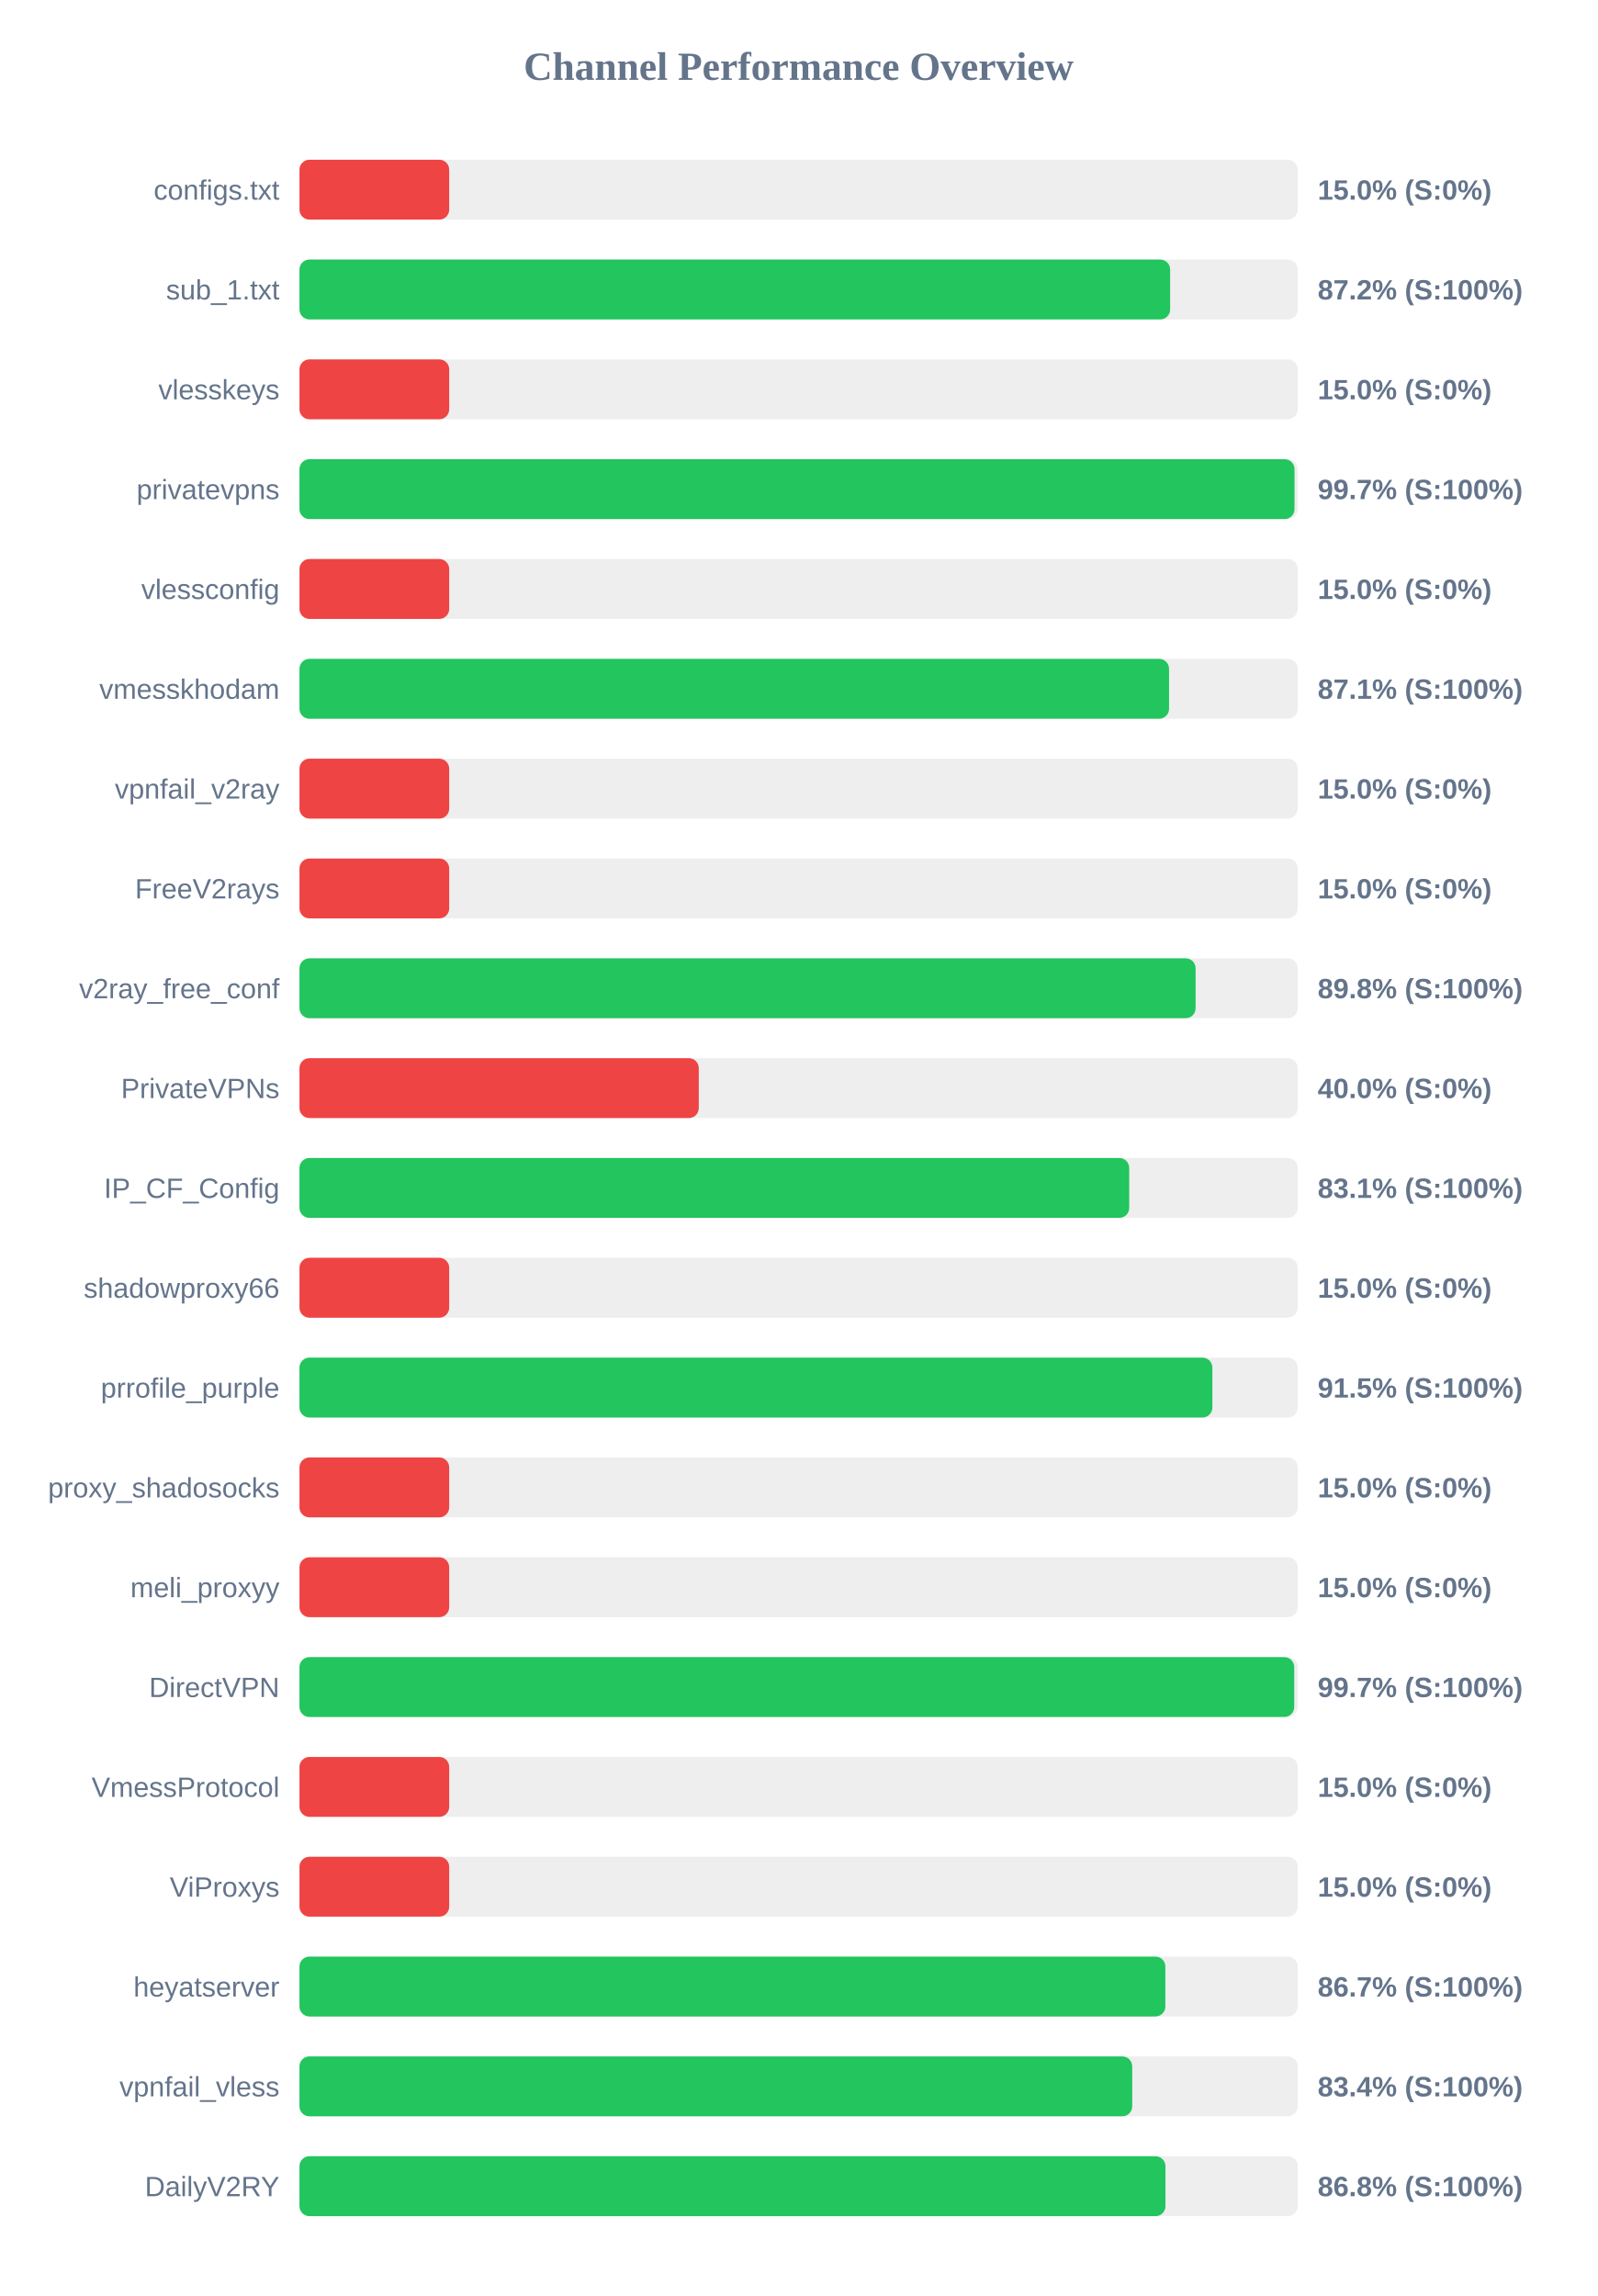
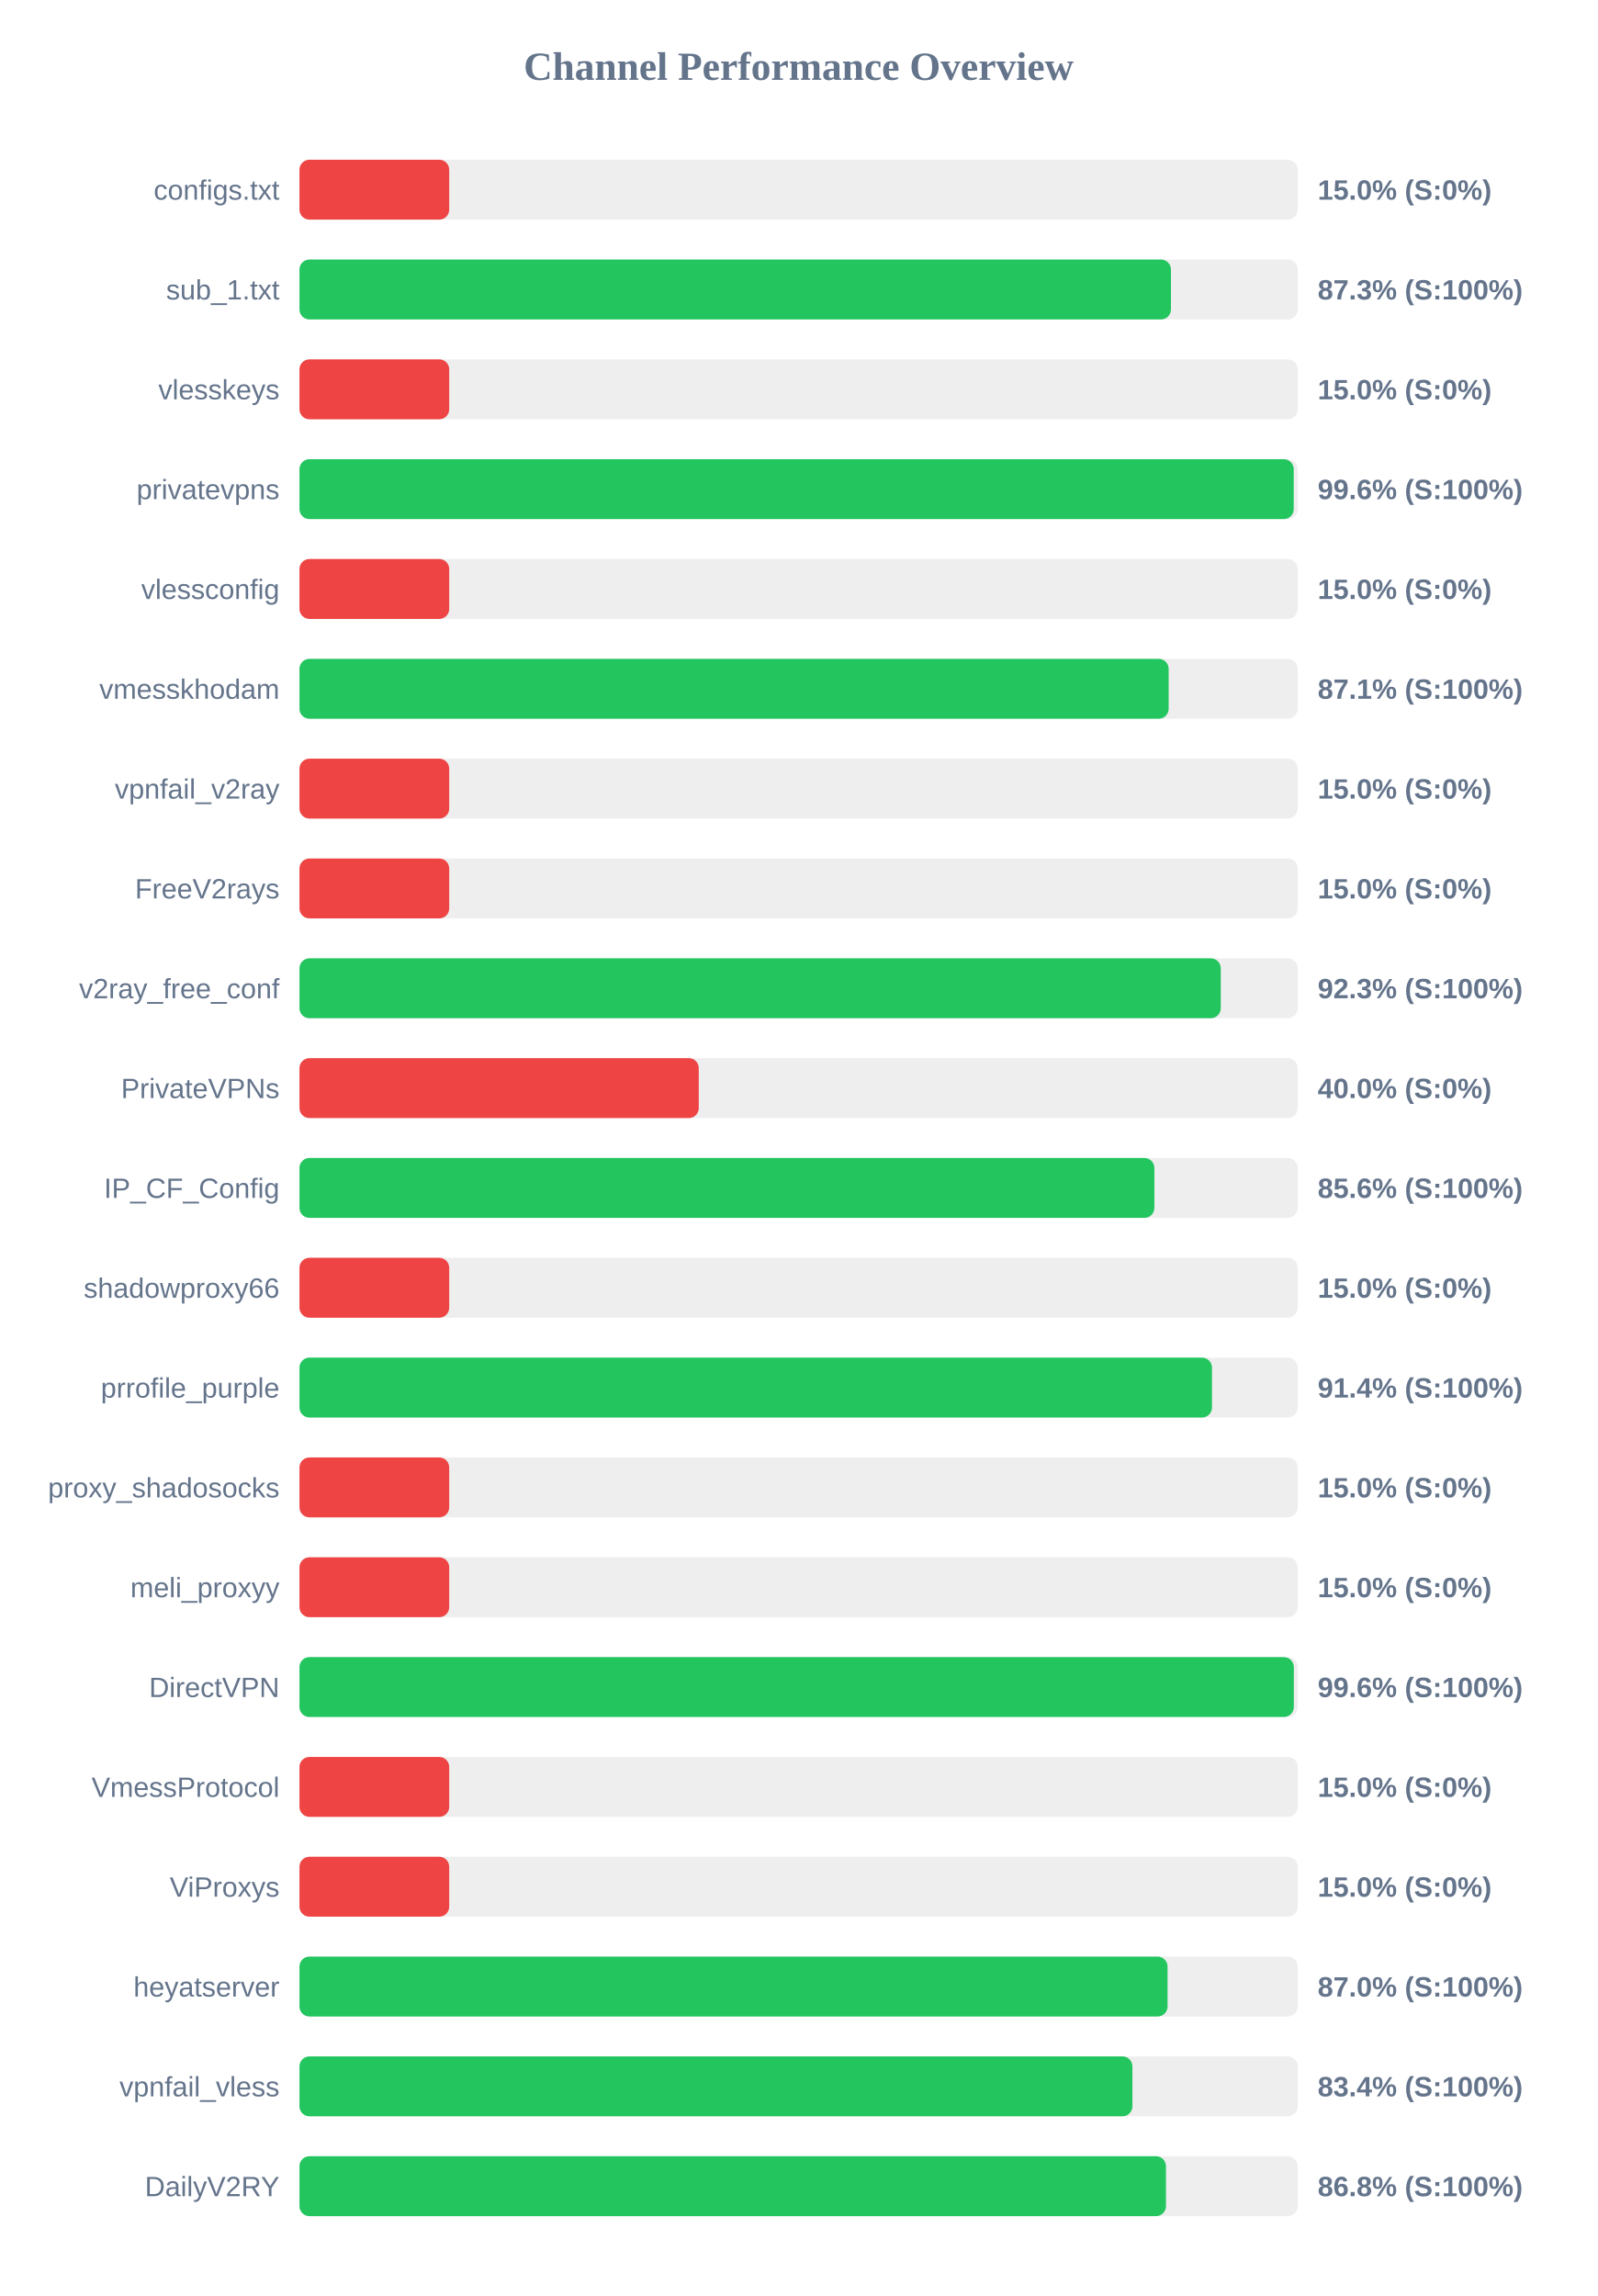
<svg xmlns="http://www.w3.org/2000/svg" width="800" height="1150" version="1.1">
  <style>
        .row { font: 14px Arial; fill: #64748b; }
        .score { font: bold 14px Arial; fill: #64748b; }
    </style>
  <text x="400" y="40" text-anchor="middle" font-size="20px" font-weight="bold" fill="#64748b">Channel Performance Overview</text>
  <rect x="150" y="80" width="500" height="30" fill="#eee" rx="5" />
  <rect x="150" y="80" width="75.0" height="30" fill="#ef4444" rx="5" />
  <text x="140" y="100" text-anchor="end" class="row">configs.txt</text>
  <text x="660" y="100" text-anchor="start" class="score">15.0% (S:0%)</text>
  <rect x="150" y="130" width="500" height="30" fill="#eee" rx="5" />
-   <rect x="150" y="130" width="436.1" height="30" fill="#22c55e" rx="5" />
+   <rect x="150" y="130" width="436.5" height="30" fill="#22c55e" rx="5" />
  <text x="140" y="150" text-anchor="end" class="row">sub_1.txt</text>
-   <text x="660" y="150" text-anchor="start" class="score">87.2% (S:100%)</text>
+   <text x="660" y="150" text-anchor="start" class="score">87.3% (S:100%)</text>
  <rect x="150" y="180" width="500" height="30" fill="#eee" rx="5" />
  <rect x="150" y="180" width="75.0" height="30" fill="#ef4444" rx="5" />
  <text x="140" y="200" text-anchor="end" class="row">vlesskeys</text>
  <text x="660" y="200" text-anchor="start" class="score">15.0% (S:0%)</text>
  <rect x="150" y="230" width="500" height="30" fill="#eee" rx="5" />
-   <rect x="150" y="230" width="498.4" height="30" fill="#22c55e" rx="5" />
+   <rect x="150" y="230" width="498.0" height="30" fill="#22c55e" rx="5" />
  <text x="140" y="250" text-anchor="end" class="row">privatevpns</text>
-   <text x="660" y="250" text-anchor="start" class="score">99.7% (S:100%)</text>
+   <text x="660" y="250" text-anchor="start" class="score">99.6% (S:100%)</text>
  <rect x="150" y="280" width="500" height="30" fill="#eee" rx="5" />
  <rect x="150" y="280" width="75.0" height="30" fill="#ef4444" rx="5" />
  <text x="140" y="300" text-anchor="end" class="row">vlessconfig</text>
  <text x="660" y="300" text-anchor="start" class="score">15.0% (S:0%)</text>
  <rect x="150" y="330" width="500" height="30" fill="#eee" rx="5" />
-   <rect x="150" y="330" width="435.55" height="30" fill="#22c55e" rx="5" />
+   <rect x="150" y="330" width="435.35" height="30" fill="#22c55e" rx="5" />
  <text x="140" y="350" text-anchor="end" class="row">vmesskhodam</text>
  <text x="660" y="350" text-anchor="start" class="score">87.1% (S:100%)</text>
  <rect x="150" y="380" width="500" height="30" fill="#eee" rx="5" />
  <rect x="150" y="380" width="75.0" height="30" fill="#ef4444" rx="5" />
  <text x="140" y="400" text-anchor="end" class="row">vpnfail_v2ray</text>
  <text x="660" y="400" text-anchor="start" class="score">15.0% (S:0%)</text>
  <rect x="150" y="430" width="500" height="30" fill="#eee" rx="5" />
  <rect x="150" y="430" width="75.0" height="30" fill="#ef4444" rx="5" />
  <text x="140" y="450" text-anchor="end" class="row">FreeV2rays</text>
  <text x="660" y="450" text-anchor="start" class="score">15.0% (S:0%)</text>
  <rect x="150" y="480" width="500" height="30" fill="#eee" rx="5" />
-   <rect x="150" y="480" width="448.85" height="30" fill="#22c55e" rx="5" />
+   <rect x="150" y="480" width="461.45" height="30" fill="#22c55e" rx="5" />
  <text x="140" y="500" text-anchor="end" class="row">v2ray_free_conf</text>
-   <text x="660" y="500" text-anchor="start" class="score">89.8% (S:100%)</text>
+   <text x="660" y="500" text-anchor="start" class="score">92.3% (S:100%)</text>
  <rect x="150" y="530" width="500" height="30" fill="#eee" rx="5" />
  <rect x="150" y="530" width="200.0" height="30" fill="#ef4444" rx="5" />
  <text x="140" y="550" text-anchor="end" class="row">PrivateVPNs</text>
  <text x="660" y="550" text-anchor="start" class="score">40.0% (S:0%)</text>
  <rect x="150" y="580" width="500" height="30" fill="#eee" rx="5" />
-   <rect x="150" y="580" width="415.6" height="30" fill="#22c55e" rx="5" />
+   <rect x="150" y="580" width="428.2" height="30" fill="#22c55e" rx="5" />
  <text x="140" y="600" text-anchor="end" class="row">IP_CF_Config</text>
-   <text x="660" y="600" text-anchor="start" class="score">83.1% (S:100%)</text>
+   <text x="660" y="600" text-anchor="start" class="score">85.6% (S:100%)</text>
  <rect x="150" y="630" width="500" height="30" fill="#eee" rx="5" />
  <rect x="150" y="630" width="75.0" height="30" fill="#ef4444" rx="5" />
  <text x="140" y="650" text-anchor="end" class="row">shadowproxy66</text>
  <text x="660" y="650" text-anchor="start" class="score">15.0% (S:0%)</text>
  <rect x="150" y="680" width="500" height="30" fill="#eee" rx="5" />
-   <rect x="150" y="680" width="457.25" height="30" fill="#22c55e" rx="5" />
+   <rect x="150" y="680" width="457.05" height="30" fill="#22c55e" rx="5" />
  <text x="140" y="700" text-anchor="end" class="row">prrofile_purple</text>
-   <text x="660" y="700" text-anchor="start" class="score">91.5% (S:100%)</text>
+   <text x="660" y="700" text-anchor="start" class="score">91.4% (S:100%)</text>
  <rect x="150" y="730" width="500" height="30" fill="#eee" rx="5" />
  <rect x="150" y="730" width="75.0" height="30" fill="#ef4444" rx="5" />
  <text x="140" y="750" text-anchor="end" class="row">proxy_shadosocks</text>
  <text x="660" y="750" text-anchor="start" class="score">15.0% (S:0%)</text>
  <rect x="150" y="780" width="500" height="30" fill="#eee" rx="5" />
  <rect x="150" y="780" width="75.0" height="30" fill="#ef4444" rx="5" />
  <text x="140" y="800" text-anchor="end" class="row">meli_proxyy</text>
  <text x="660" y="800" text-anchor="start" class="score">15.0% (S:0%)</text>
  <rect x="150" y="830" width="500" height="30" fill="#eee" rx="5" />
-   <rect x="150" y="830" width="498.25" height="30" fill="#22c55e" rx="5" />
+   <rect x="150" y="830" width="498.05" height="30" fill="#22c55e" rx="5" />
  <text x="140" y="850" text-anchor="end" class="row">DirectVPN</text>
-   <text x="660" y="850" text-anchor="start" class="score">99.7% (S:100%)</text>
+   <text x="660" y="850" text-anchor="start" class="score">99.6% (S:100%)</text>
  <rect x="150" y="880" width="500" height="30" fill="#eee" rx="5" />
  <rect x="150" y="880" width="75.0" height="30" fill="#ef4444" rx="5" />
  <text x="140" y="900" text-anchor="end" class="row">VmessProtocol</text>
  <text x="660" y="900" text-anchor="start" class="score">15.0% (S:0%)</text>
  <rect x="150" y="930" width="500" height="30" fill="#eee" rx="5" />
  <rect x="150" y="930" width="75.0" height="30" fill="#ef4444" rx="5" />
  <text x="140" y="950" text-anchor="end" class="row">ViProxys</text>
  <text x="660" y="950" text-anchor="start" class="score">15.0% (S:0%)</text>
  <rect x="150" y="980" width="500" height="30" fill="#eee" rx="5" />
-   <rect x="150" y="980" width="433.7" height="30" fill="#22c55e" rx="5" />
+   <rect x="150" y="980" width="434.8" height="30" fill="#22c55e" rx="5" />
  <text x="140" y="1000" text-anchor="end" class="row">heyatserver</text>
-   <text x="660" y="1000" text-anchor="start" class="score">86.7% (S:100%)</text>
+   <text x="660" y="1000" text-anchor="start" class="score">87.0% (S:100%)</text>
  <rect x="150" y="1030" width="500" height="30" fill="#eee" rx="5" />
-   <rect x="150" y="1030" width="417.1" height="30" fill="#22c55e" rx="5" />
+   <rect x="150" y="1030" width="417.2" height="30" fill="#22c55e" rx="5" />
  <text x="140" y="1050" text-anchor="end" class="row">vpnfail_vless</text>
  <text x="660" y="1050" text-anchor="start" class="score">83.4% (S:100%)</text>
  <rect x="150" y="1080" width="500" height="30" fill="#eee" rx="5" />
-   <rect x="150" y="1080" width="433.75" height="30" fill="#22c55e" rx="5" />
+   <rect x="150" y="1080" width="434.0" height="30" fill="#22c55e" rx="5" />
  <text x="140" y="1100" text-anchor="end" class="row">DailyV2RY</text>
  <text x="660" y="1100" text-anchor="start" class="score">86.8% (S:100%)</text>
</svg>
